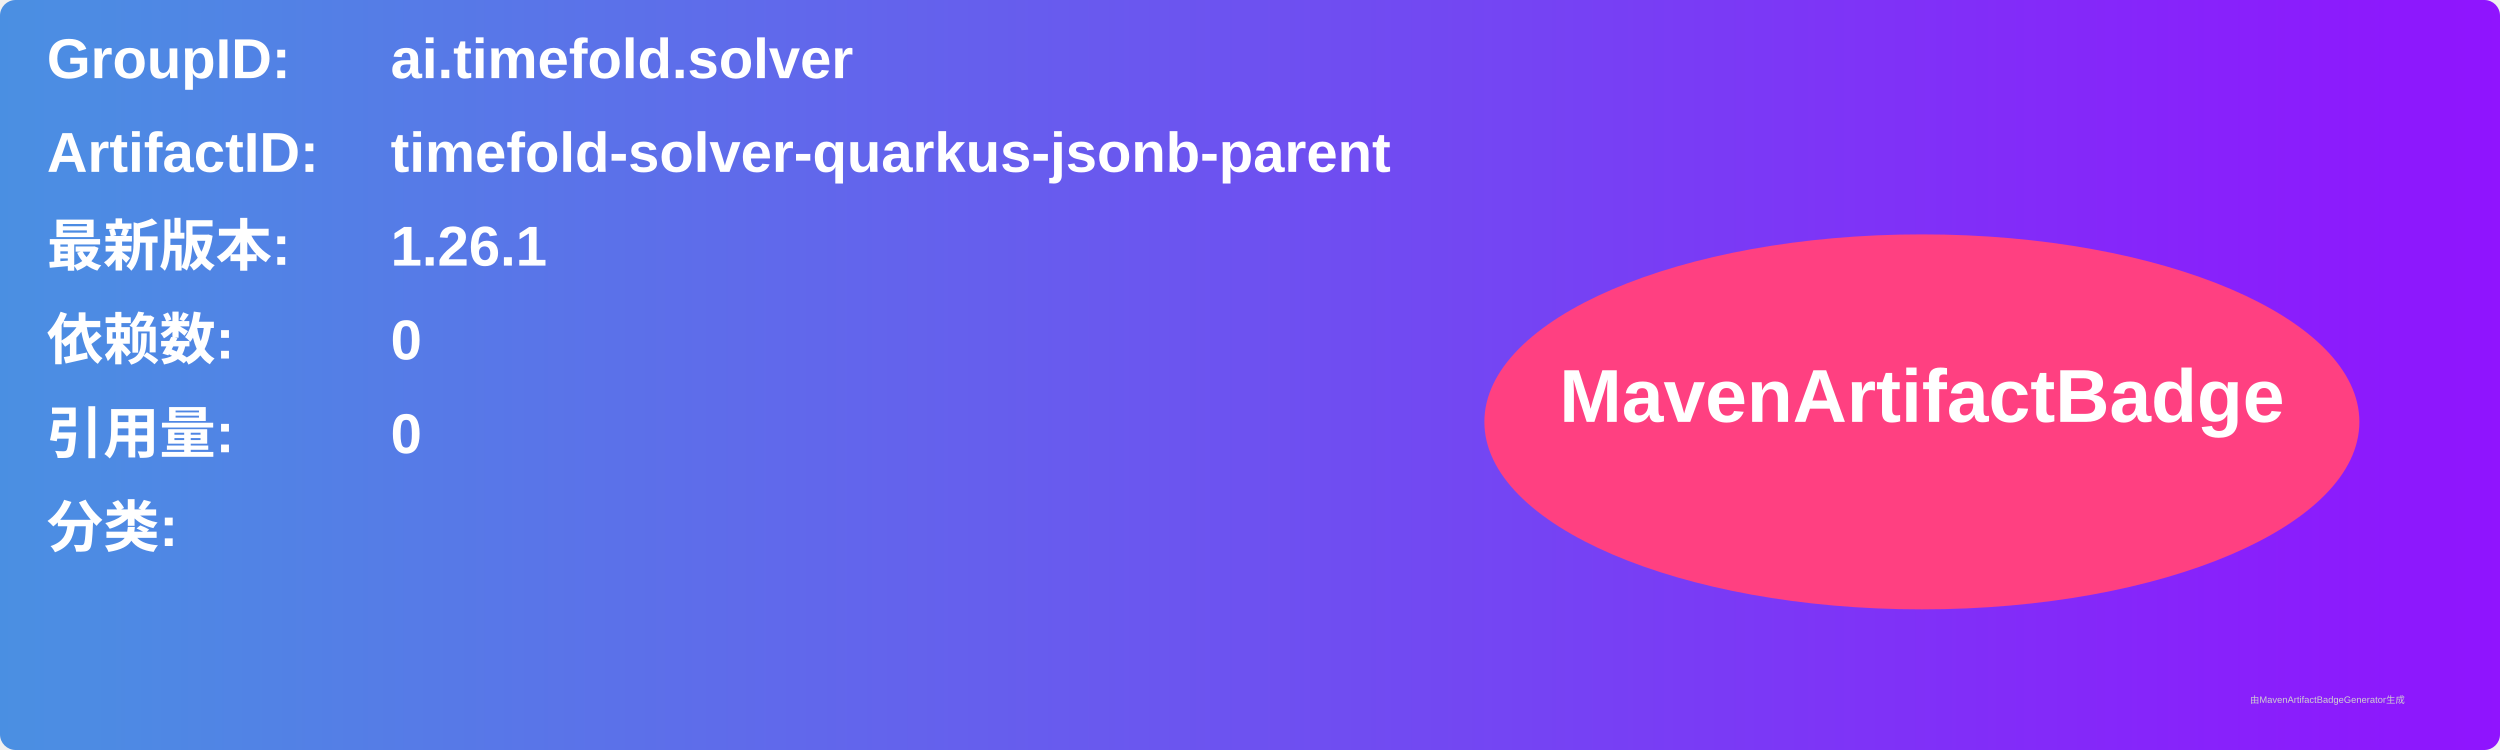
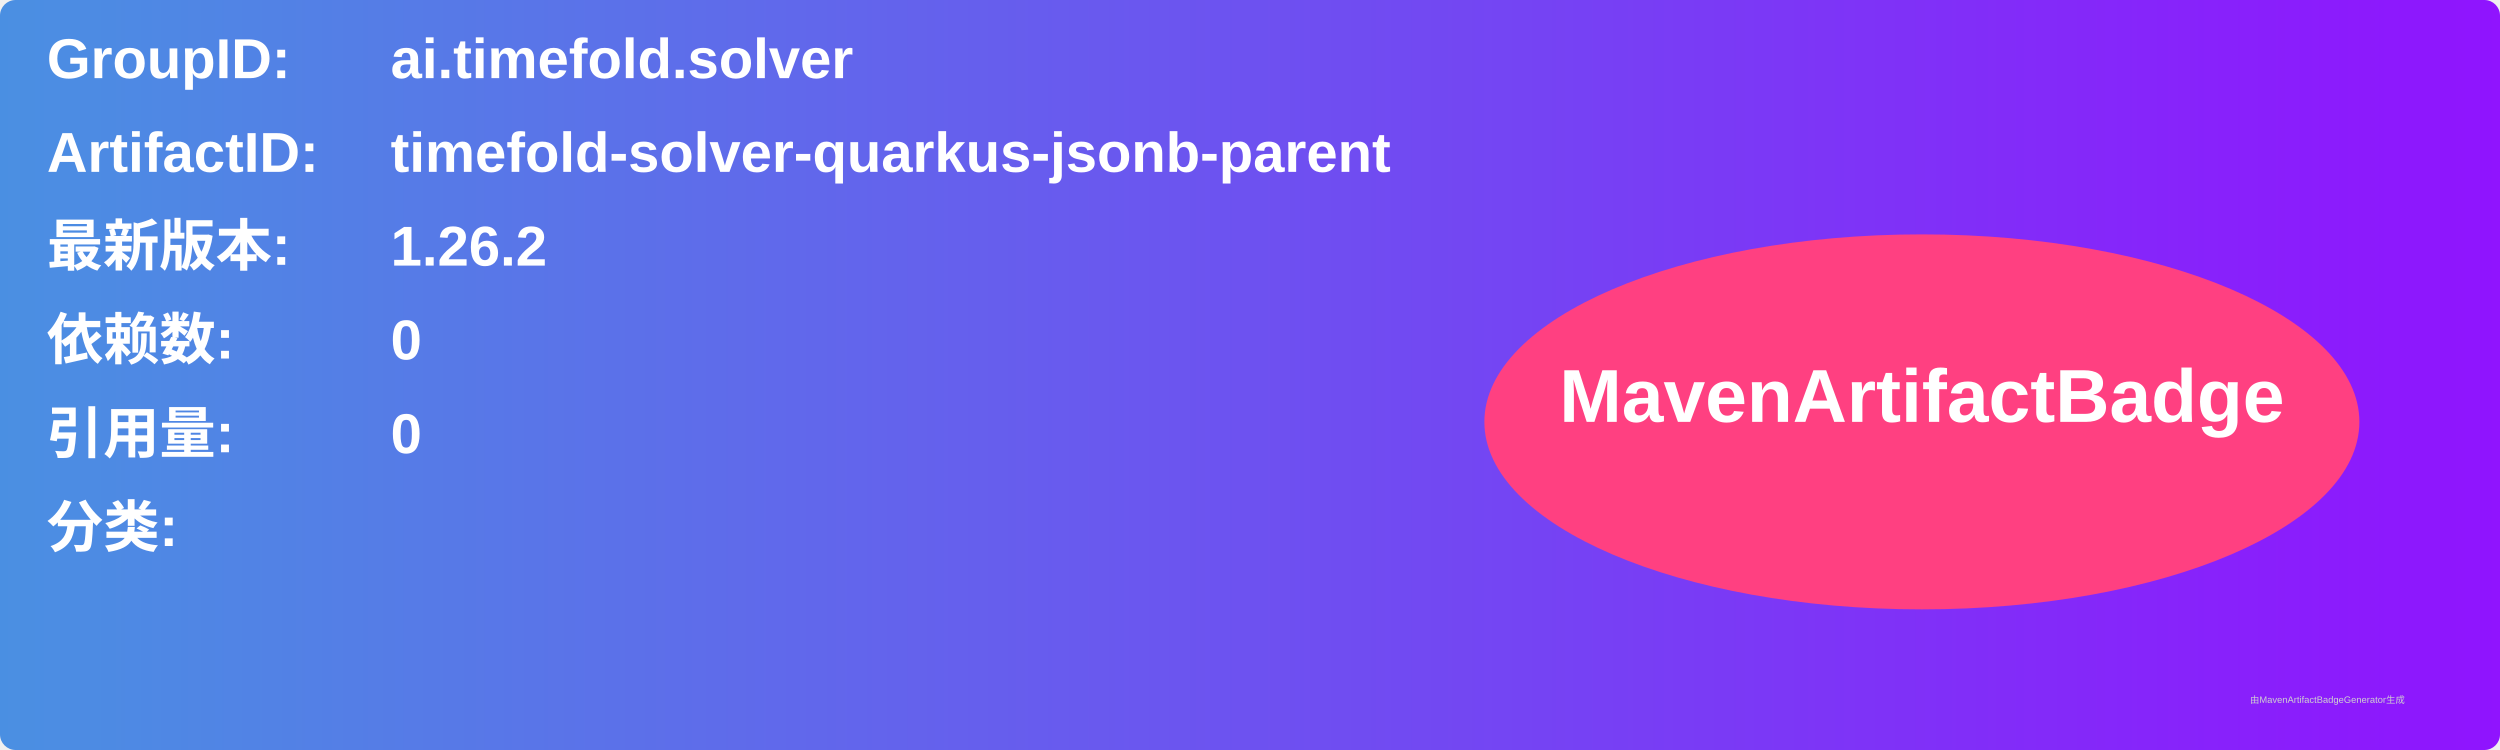
<svg xmlns="http://www.w3.org/2000/svg" width="800" height="240" viewBox="0 0 800 240">
  <linearGradient id="grad" x1="0%" y1="0%" x2="100%" y2="0%">
    <stop offset="0%" stop-color="#4a90e2" />
    <stop offset="100%" stop-color="#9013fe" />
  </linearGradient>
  <rect width="100%" height="100%" rx="5" ry="5" fill="url(#grad)" />
  <g transform="translate(15, 15)">
    <text x="0" y="10" font-family="Arial" font-size="18" fill="white" font-weight="bold" width="260">GroupID:</text>
    <text x="110" y="10" font-family="Arial" font-size="18" fill="white" font-weight="bold" width="460">ai.timefold.solver</text>
    <text x="0" y="40" font-family="Arial" font-size="18" fill="white" font-weight="bold" width="260">ArtifactID:</text>
    <text x="110" y="40" font-family="Arial" font-size="18" fill="white" font-weight="bold" width="460">timefold-solver-quarkus-jsonb-parent</text>
    <text x="0" y="70" font-family="Arial" font-size="18" fill="white" font-weight="bold">最新版本:</text>
    <text x="110" y="70" font-family="Arial" font-size="18" fill="white" font-weight="bold">
-       <tspan font-weight="bold">1.26.1</tspan>
+       <tspan font-weight="bold">1.26.2</tspan>
    </text>
    <text x="0" y="100" font-family="Arial" font-size="18" fill="white" font-weight="bold">依赖数: </text>
    <text x="110" y="100" font-family="Arial" font-size="18" fill="white">
      <tspan font-weight="bold">0</tspan>
    </text>
    <text x="0" y="130" font-family="Arial" font-size="18" fill="white" font-weight="bold">引用量: </text>
    <text x="110" y="130" font-family="Arial" font-size="18" fill="white">
      <tspan font-weight="bold">0</tspan>
    </text>
    <text x="0" y="160" font-family="Arial" font-size="18" fill="white" font-weight="bold">分类:</text>
    <text x="10" y="190" font-family="Arial" font-size="10" fill="white">
      <tspan font-weight="bold" />
    </text>
    <ellipse cx="600" cy="120" rx="140" ry="60" fill="#ff4081" />
    <text x="600" y="120" text-anchor="middle" font-family="Arial" font-size="24" fill="white" font-weight="bold">MavenArtifactBadge</text>
  </g>
  <text x="720" y="225" font-family="Arial" font-size="3" fill="#d0d0d0">由MavenArtifactBadgeGenerator生成</text>
</svg>
